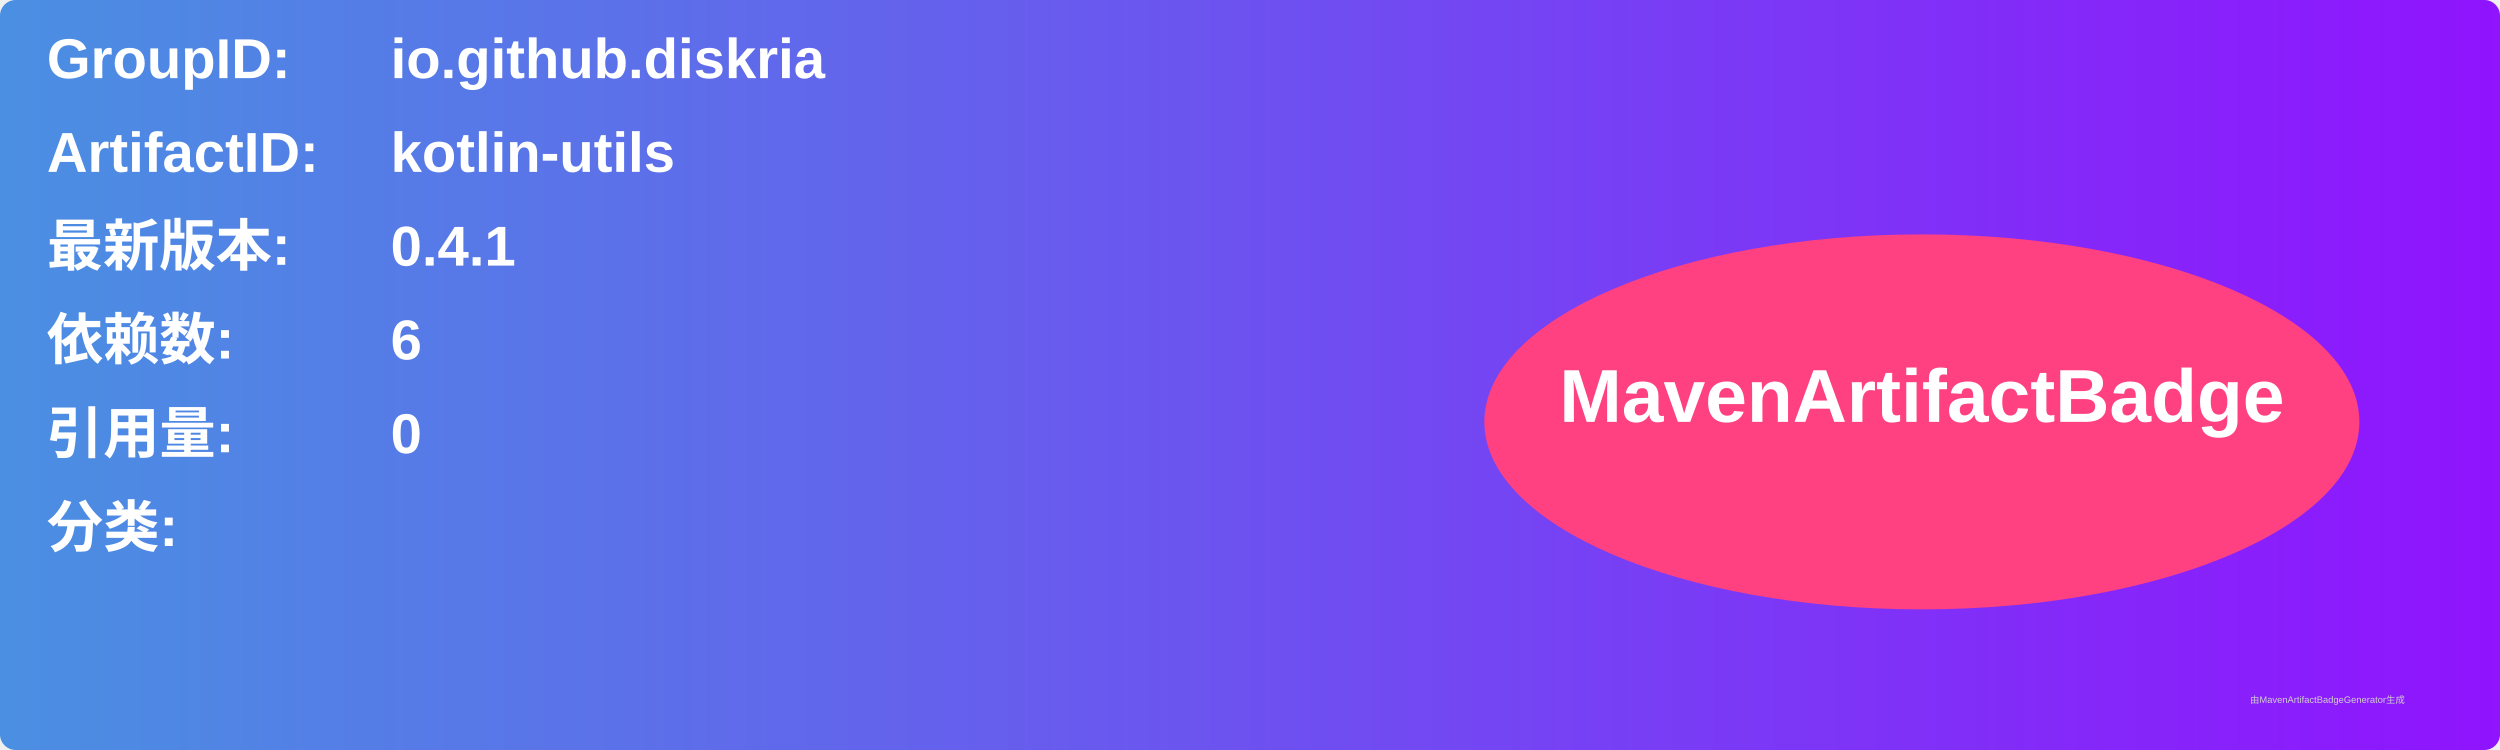
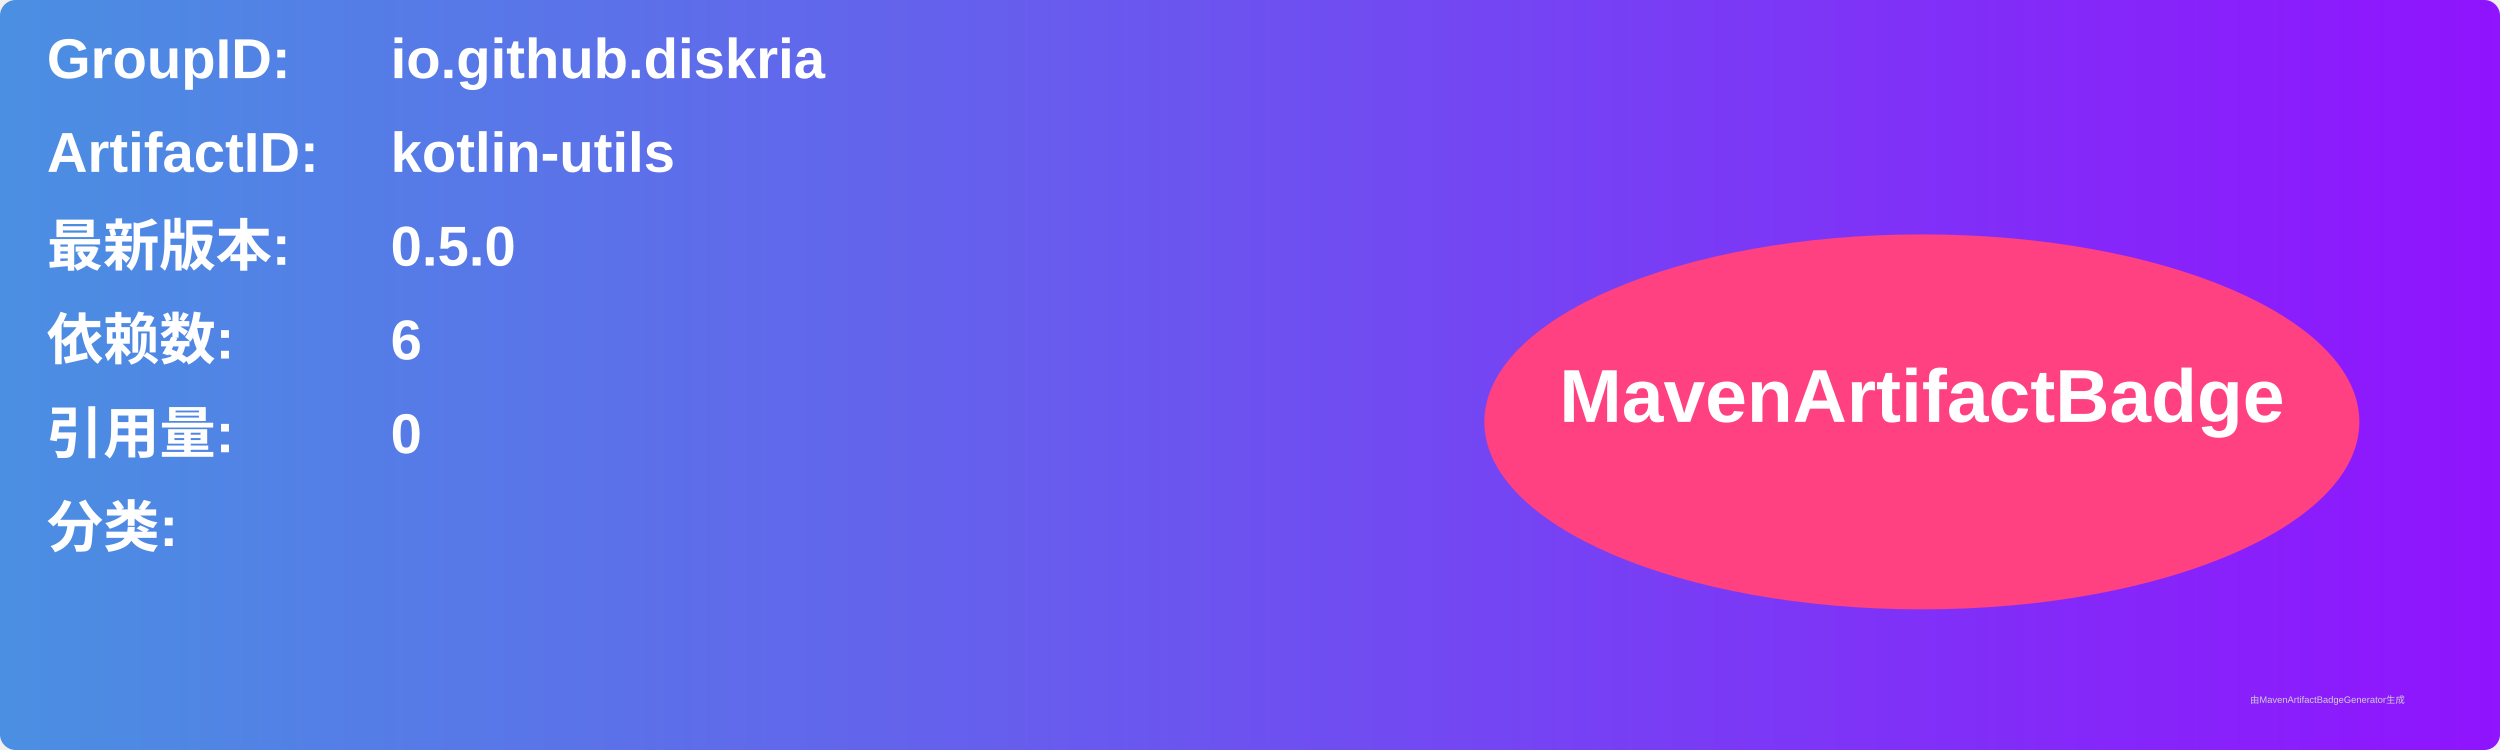
<svg xmlns="http://www.w3.org/2000/svg" width="800" height="240" viewBox="0 0 800 240">
  <linearGradient id="grad" x1="0%" y1="0%" x2="100%" y2="0%">
    <stop offset="0%" stop-color="#4a90e2" />
    <stop offset="100%" stop-color="#9013fe" />
  </linearGradient>
  <rect width="100%" height="100%" rx="5" ry="5" fill="url(#grad)" />
  <g transform="translate(15, 15)">
    <text x="0" y="10" font-family="Arial" font-size="18" fill="white" font-weight="bold" width="260">GroupID:</text>
    <text x="110" y="10" font-family="Arial" font-size="18" fill="white" font-weight="bold" width="460">io.github.diskria</text>
    <text x="0" y="40" font-family="Arial" font-size="18" fill="white" font-weight="bold" width="260">ArtifactID:</text>
    <text x="110" y="40" font-family="Arial" font-size="18" fill="white" font-weight="bold" width="460">kotlin-utils</text>
    <text x="0" y="70" font-family="Arial" font-size="18" fill="white" font-weight="bold">最新版本:</text>
    <text x="110" y="70" font-family="Arial" font-size="18" fill="white" font-weight="bold">
-       <tspan font-weight="bold">0.4.1</tspan>
+       <tspan font-weight="bold">0.5.0</tspan>
    </text>
    <text x="0" y="100" font-family="Arial" font-size="18" fill="white" font-weight="bold">依赖数: </text>
    <text x="110" y="100" font-family="Arial" font-size="18" fill="white">
      <tspan font-weight="bold">6</tspan>
    </text>
    <text x="0" y="130" font-family="Arial" font-size="18" fill="white" font-weight="bold">引用量: </text>
    <text x="110" y="130" font-family="Arial" font-size="18" fill="white">
      <tspan font-weight="bold">0</tspan>
    </text>
    <text x="0" y="160" font-family="Arial" font-size="18" fill="white" font-weight="bold">分类:</text>
    <text x="10" y="190" font-family="Arial" font-size="10" fill="white">
      <tspan font-weight="bold" />
    </text>
    <ellipse cx="600" cy="120" rx="140" ry="60" fill="#ff4081" />
    <text x="600" y="120" text-anchor="middle" font-family="Arial" font-size="24" fill="white" font-weight="bold">MavenArtifactBadge</text>
  </g>
  <text x="720" y="225" font-family="Arial" font-size="3" fill="#d0d0d0">由MavenArtifactBadgeGenerator生成</text>
</svg>
